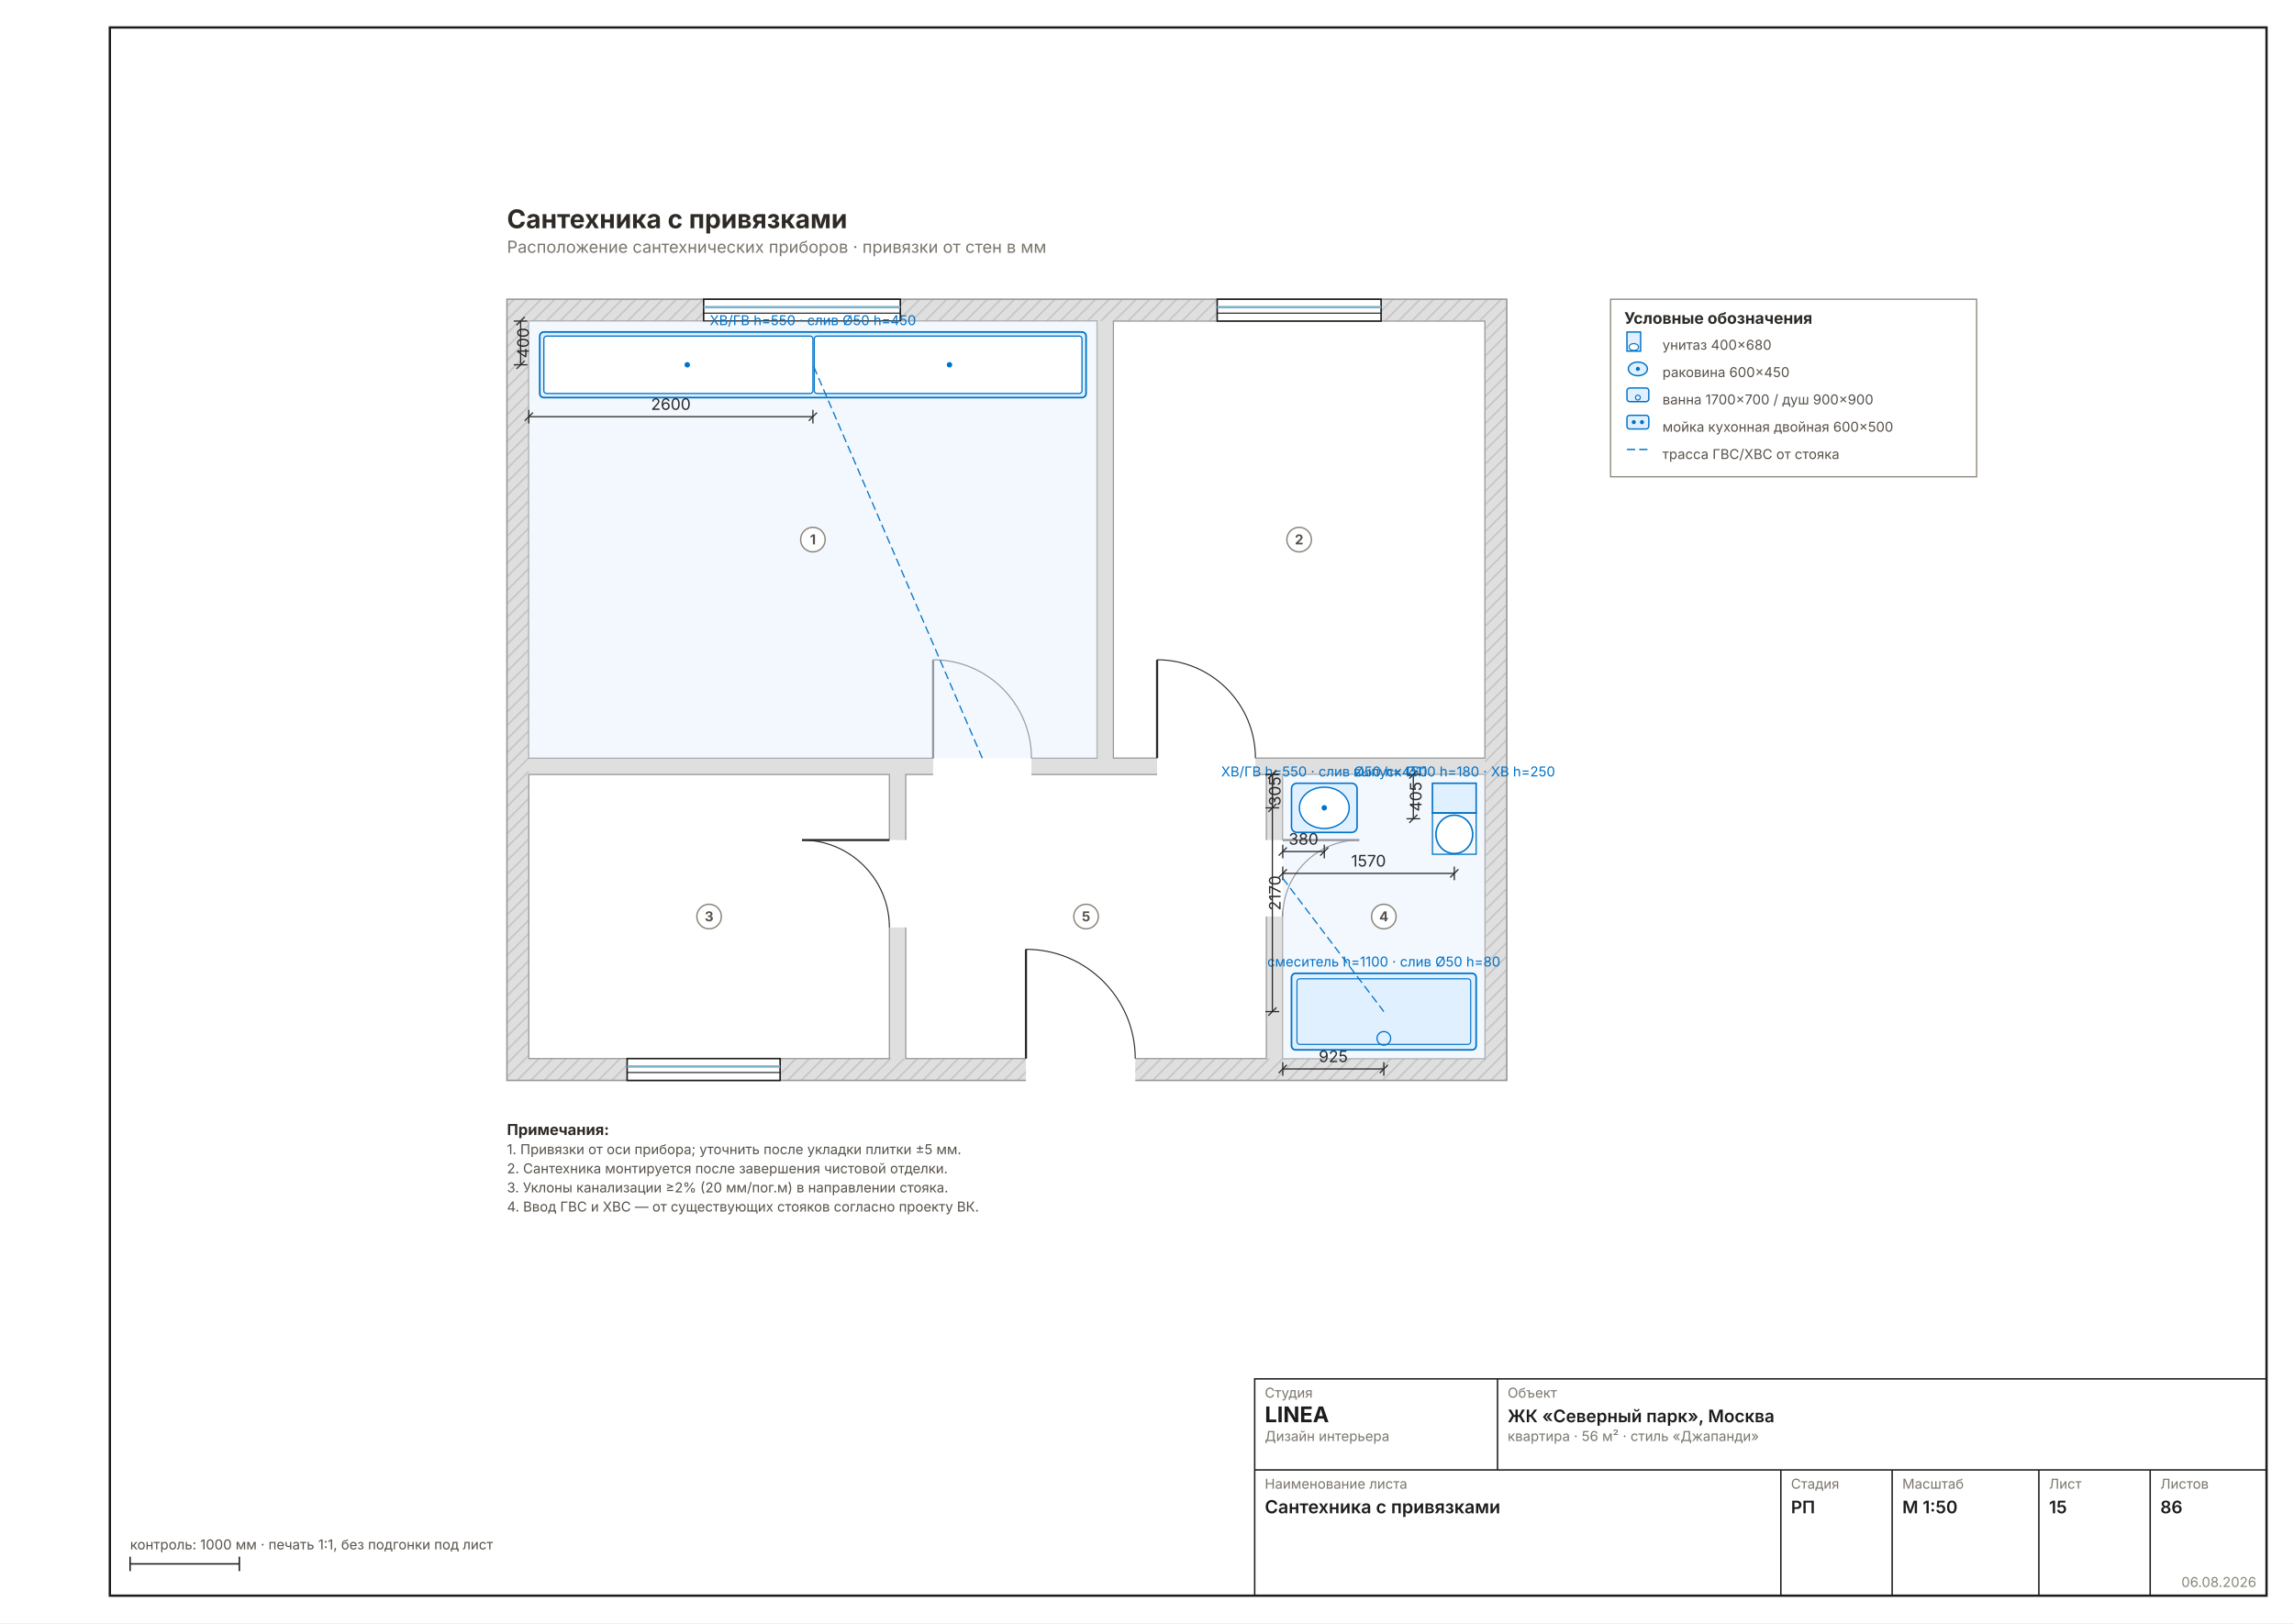
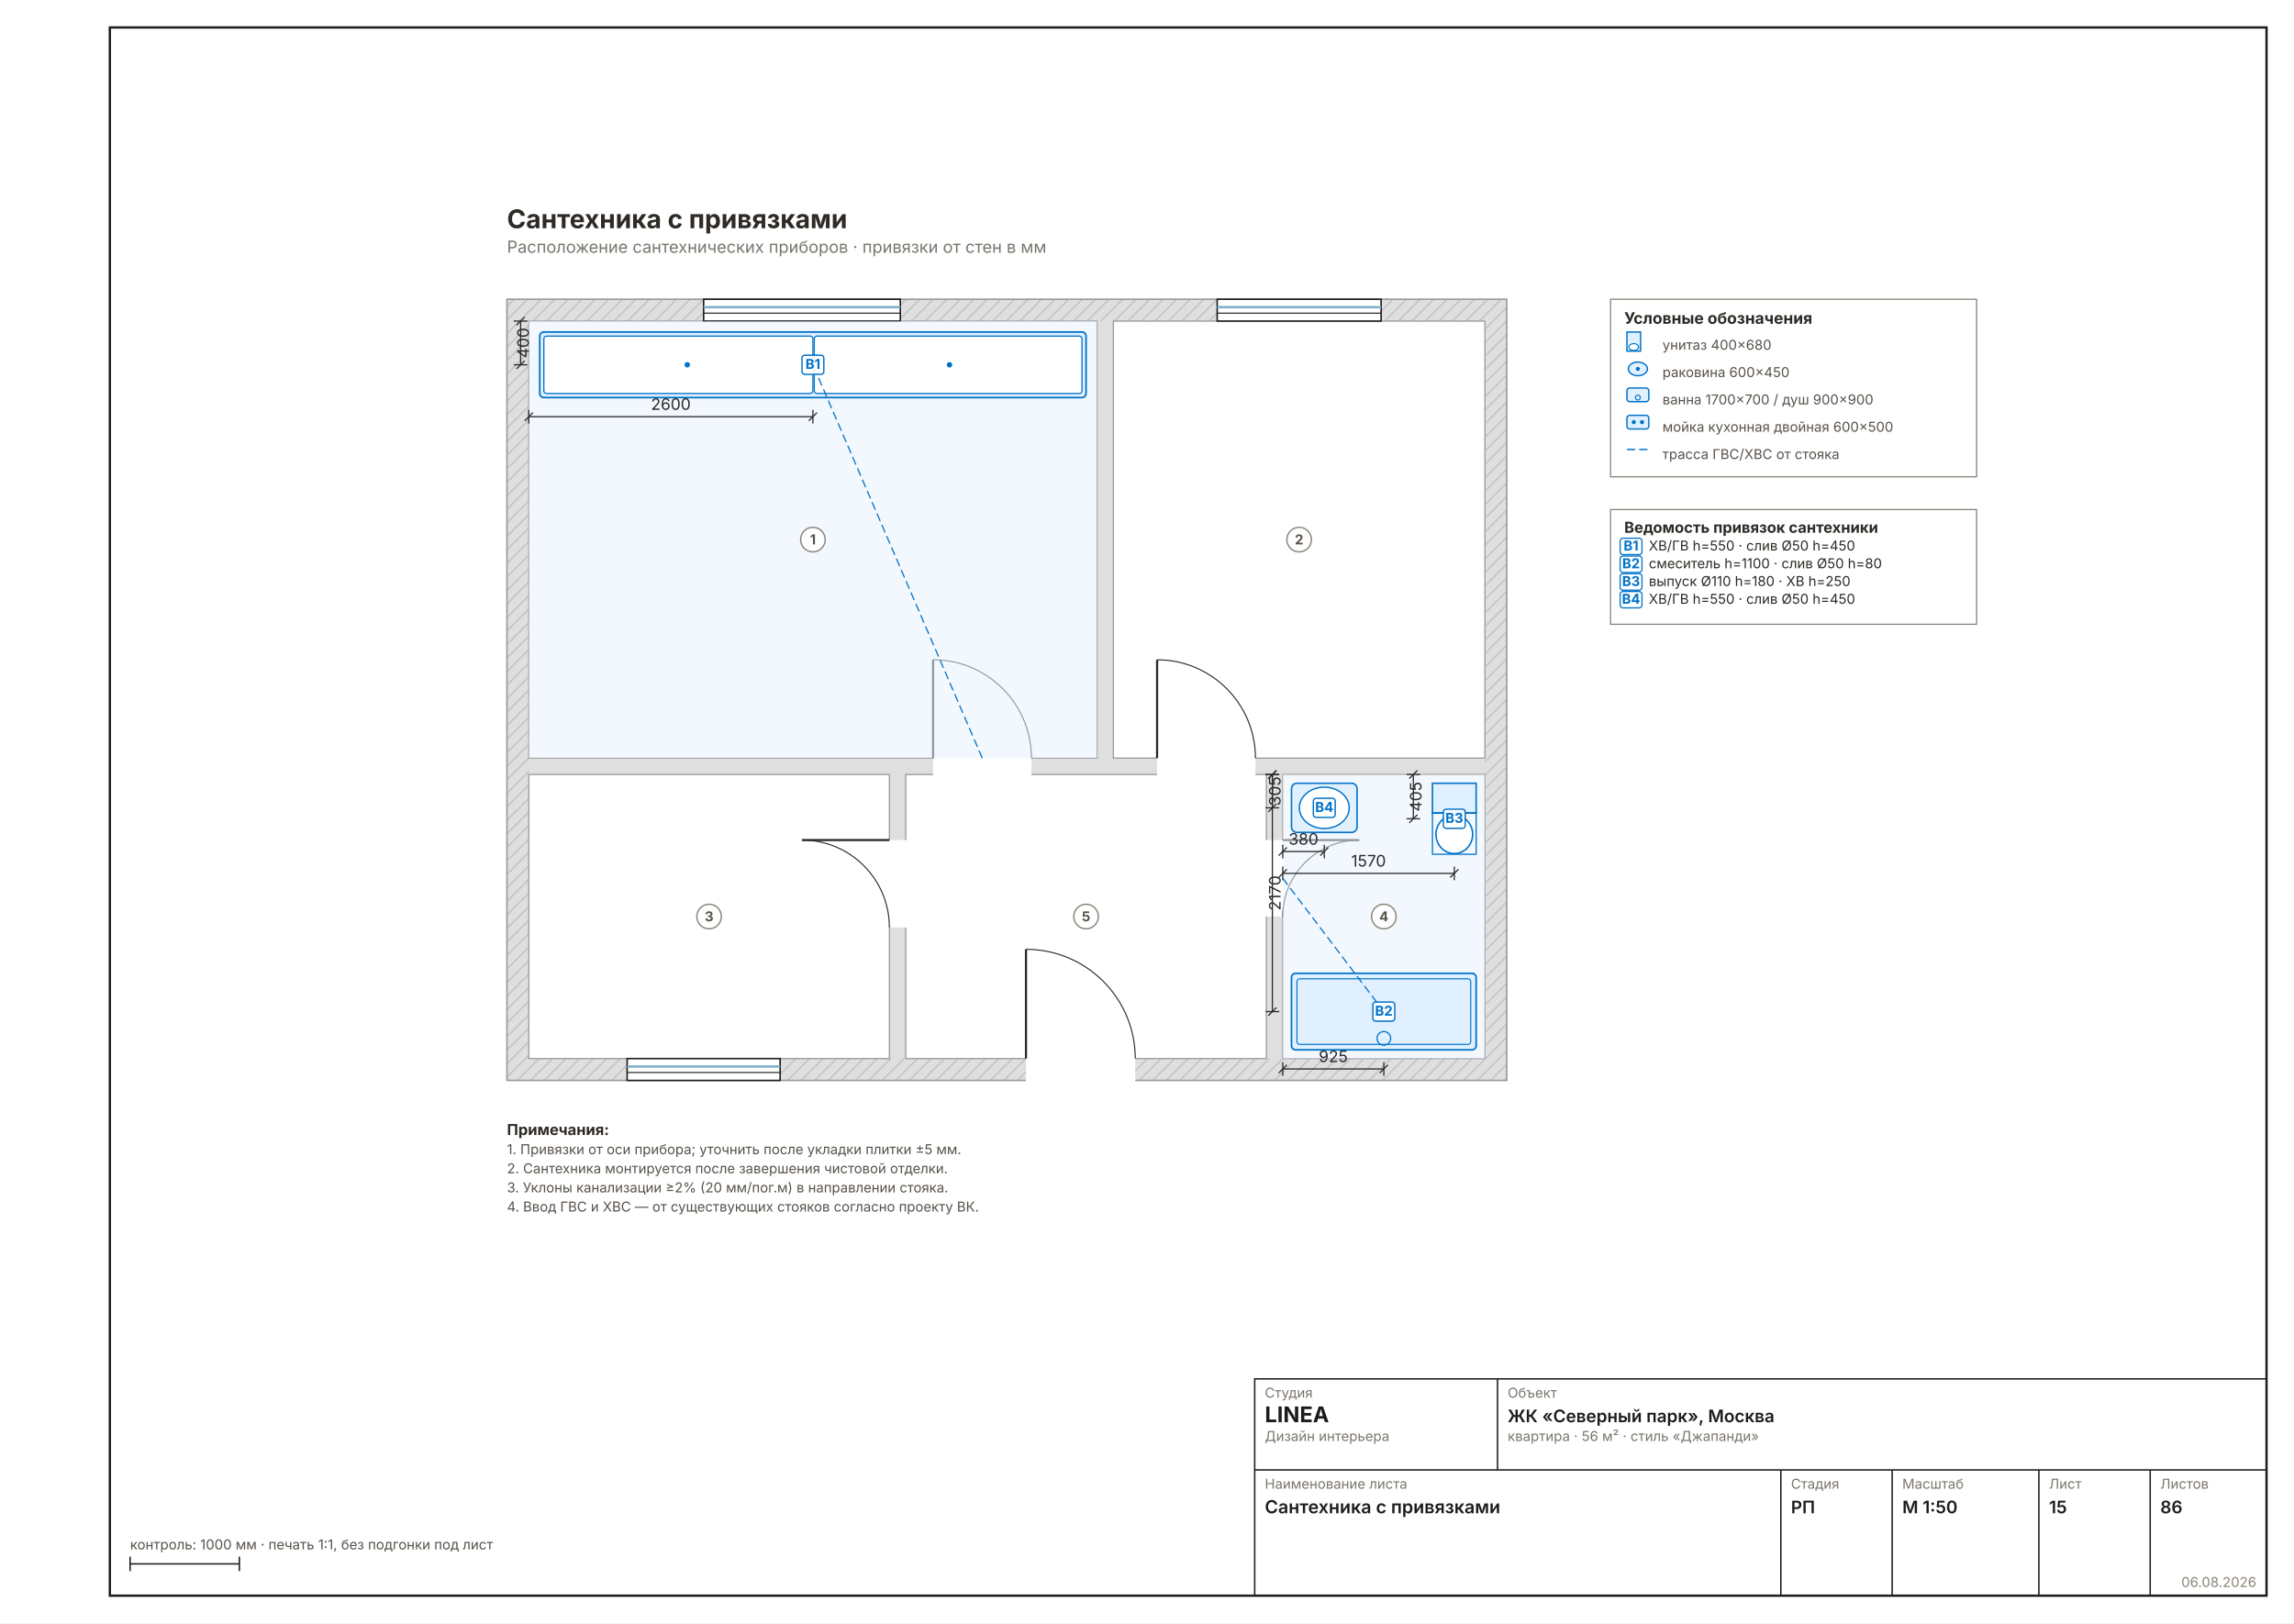
<svg xmlns="http://www.w3.org/2000/svg" width="1587" height="1123" viewBox="0 0 1587 1123" font-family="Inter, &quot;Helvetica Neue&quot;, Arial, sans-serif" data-sheet="plumbing" data-scale="1:50">
  <rect width="1587" height="1123" fill="#FFFFFF" />
  <rect x="76" y="19" width="1492" height="1085" fill="none" stroke="#1C1C1C" stroke-width="1.6" />
  <g transform="translate(284.5723 137.1074) scale(0.9449)">
    <defs>
      <pattern id="wh15" width="7" height="7" patternUnits="userSpaceOnUse" patternTransform="rotate(45)">
        <rect width="7" height="7" fill="#DFDFDF" />
        <line x1="0" y1="0" x2="0" y2="7" stroke="#C4C4C4" stroke-width="2.22" />
      </pattern>
    </defs>
    <rect x="70" y="74" width="732" height="572" fill="url(#wh15)" stroke="#9A9A9A" stroke-width="1.11" />
    <rect x="86" y="90" width="700" height="540" fill="#DFDFDF" />
    <rect x="86" y="90" width="416" height="320" fill="#FFFFFF" stroke="#9A9A9A" stroke-width="0.89" />
    <rect x="514" y="90" width="272" height="320" fill="#FFFFFF" stroke="#9A9A9A" stroke-width="0.89" />
    <rect x="86" y="422" width="264" height="208" fill="#FFFFFF" stroke="#9A9A9A" stroke-width="0.89" />
    <rect x="638" y="422" width="148" height="208" fill="#FFFFFF" stroke="#9A9A9A" stroke-width="0.89" />
    <rect x="362" y="422" width="264" height="208" fill="#FFFFFF" stroke="#9A9A9A" stroke-width="0.89" />
    <rect x="382" y="406.8" width="72" height="25.6" fill="#FFFFFF" />
    <line x1="382" y1="410" x2="382" y2="338" stroke="#2A2A2A" stroke-width="1.56" />
    <path d="M 454 410 A 72 72 0 0 0 382 338" fill="none" stroke="#2A2A2A" stroke-width="0.78" />
    <rect x="546" y="406.8" width="72" height="25.6" fill="#FFFFFF" />
    <line x1="546" y1="410" x2="546" y2="338" stroke="#2A2A2A" stroke-width="1.56" />
    <path d="M 618 410 A 72 72 0 0 0 546 338" fill="none" stroke="#2A2A2A" stroke-width="0.78" />
    <rect x="346.8" y="470" width="25.6" height="64" fill="#FFFFFF" />
    <line x1="350" y1="470" x2="286" y2="470" stroke="#2A2A2A" stroke-width="1.56" />
    <path d="M 350 534 A 64 64 0 0 0 286 470" fill="none" stroke="#2A2A2A" stroke-width="0.78" />
    <rect x="615.6" y="470" width="25.6" height="56" fill="#FFFFFF" />
    <line x1="638" y1="470" x2="694" y2="470" stroke="#2A2A2A" stroke-width="1.56" />
    <path d="M 638 526 A 56 56 0 0 1 694 470" fill="none" stroke="#2A2A2A" stroke-width="0.78" />
    <rect x="450" y="626.8" width="80" height="25.6" fill="#FFFFFF" />
    <line x1="450" y1="630" x2="450" y2="550" stroke="#2A2A2A" stroke-width="1.56" />
    <path d="M 530 630 A 80 80 0 0 0 450 550" fill="none" stroke="#2A2A2A" stroke-width="0.78" />
    <rect x="214" y="74" width="144" height="16" fill="#FFFFFF" stroke="#1C1C1C" stroke-width="1.11" />
    <line x1="214" y1="79.8" x2="358" y2="79.8" stroke="#7FB2C8" stroke-width="1.78" />
    <line x1="214" y1="84.2" x2="358" y2="84.2" stroke="#1C1C1C" stroke-width="0.78" />
    <rect x="590" y="74" width="120" height="16" fill="#FFFFFF" stroke="#1C1C1C" stroke-width="1.11" />
    <line x1="590" y1="79.8" x2="710" y2="79.8" stroke="#7FB2C8" stroke-width="1.78" />
    <line x1="590" y1="84.2" x2="710" y2="84.2" stroke="#1C1C1C" stroke-width="0.78" />
    <rect x="158" y="630" width="112" height="16" fill="#FFFFFF" stroke="#1C1C1C" stroke-width="1.11" />
    <line x1="158" y1="635.8" x2="270" y2="635.8" stroke="#7FB2C8" stroke-width="1.78" />
    <line x1="158" y1="640.2" x2="270" y2="640.2" stroke="#1C1C1C" stroke-width="0.78" />
    <rect x="86" y="90" width="416" height="320" fill="#E8F2FC" fill-opacity="0.55" stroke="none" />
    <rect x="638" y="422" width="148" height="208" fill="#E8F2FC" fill-opacity="0.55" stroke="none" />
    <rect x="94" y="98" width="400" height="48" fill="#E0F0FF" stroke="#0072C8" stroke-width="1.22" rx="3" />
    <rect x="97" y="101" width="197" height="42" fill="#FFF" stroke="#0072C8" stroke-width="0.89" rx="2" />
    <rect x="295" y="101" width="196" height="42" fill="#FFF" stroke="#0072C8" stroke-width="0.89" rx="2" />
    <circle cx="202" cy="122" r="2" fill="#0072C8" />
    <circle cx="394" cy="122" r="2" fill="#0072C8" />
-     <text x="294" y="93" font-size="10.00" fill="#0072C8" text-anchor="middle">ХВ/ГВ h=550 · слив Ø50 h=450</text>
    <g data-el="dim" stroke="#2A2A2A" stroke-width="0.89" fill="none">
      <line x1="86" y1="160" x2="294" y2="160" />
      <line x1="86" y1="155" x2="86" y2="165" />
      <line x1="294" y1="155" x2="294" y2="165" />
      <line x1="83" y1="163" x2="89" y2="157" />
      <line x1="291" y1="163" x2="297" y2="157" />
    </g>
    <text x="190" y="155" font-size="11.67" fill="#2A2A2A" text-anchor="middle">2600</text>
    <g data-el="dim" stroke="#2A2A2A" stroke-width="0.89" fill="none">
      <line x1="80" y1="90" x2="80" y2="122" />
      <line x1="75" y1="90" x2="85" y2="90" />
      <line x1="75" y1="122" x2="85" y2="122" />
      <line x1="77" y1="93" x2="83" y2="87" />
      <line x1="77" y1="125" x2="83" y2="119" />
    </g>
    <text x="86" y="106" font-size="11.67" fill="#2A2A2A" transform="rotate(-90 86 106)" text-anchor="middle">400</text>
    <line x1="418" y1="410" x2="294" y2="122" stroke="#0072C8" stroke-width="0.89" stroke-dasharray="6 3" />
    <rect x="644.4" y="567.6" width="135.2" height="56" fill="#E0F0FF" stroke="#0072C8" stroke-width="1.22" rx="3" />
    <rect x="648.4" y="571.6" width="127.2" height="48" fill="none" stroke="#0072C8" stroke-width="0.78" rx="2" />
    <circle cx="712" cy="615.2" r="5" fill="none" stroke="#0072C8" stroke-width="0.89" />
-     <text x="712" y="562.6" font-size="10.00" fill="#0072C8" text-anchor="middle">смеситель h=1100 · слив Ø50 h=80</text>
    <g data-el="dim" stroke="#2A2A2A" stroke-width="0.89" fill="none">
      <line x1="638" y1="637.6" x2="712" y2="637.6" />
      <line x1="638" y1="632.6" x2="638" y2="642.6" />
      <line x1="712" y1="632.6" x2="712" y2="642.6" />
      <line x1="635" y1="640.6" x2="641" y2="634.6" />
      <line x1="709" y1="640.6" x2="715" y2="634.6" />
    </g>
    <text x="675" y="632.6" font-size="11.67" fill="#2A2A2A" text-anchor="middle">925</text>
    <g data-el="dim" stroke="#2A2A2A" stroke-width="0.89" fill="none">
      <line x1="630.4" y1="422" x2="630.4" y2="595.6" />
      <line x1="625.4" y1="422" x2="635.4" y2="422" />
      <line x1="625.4" y1="595.6" x2="635.4" y2="595.6" />
      <line x1="627.4" y1="425" x2="633.4" y2="419" />
      <line x1="627.4" y1="598.6" x2="633.4" y2="592.6" />
    </g>
    <text x="636.4" y="508.8" font-size="11.67" fill="#2A2A2A" transform="rotate(-90 636.4 508.8)" text-anchor="middle">2170</text>
    <rect x="747.6" y="428.4" width="32" height="21.84" fill="#E0F0FF" stroke="#0072C8" stroke-width="1.11" />
    <line x1="747.6" y1="450.24" x2="779.6" y2="450.24" stroke="#0072C8" stroke-width="1.00" />
    <rect x="747.6" y="450.24" width="32" height="30.16" fill="none" stroke="#0072C8" stroke-width="0.89" />
    <ellipse cx="763.6" cy="465.84" rx="13.44" ry="14.04" fill="#FFF" stroke="#0072C8" stroke-width="1.11" />
-     <text x="763.6" y="423.4" font-size="10.00" fill="#0072C8" text-anchor="middle">выпуск Ø110 h=180 · ХВ h=250</text>
    <g data-el="dim" stroke="#2A2A2A" stroke-width="0.89" fill="none">
      <line x1="638" y1="494.4" x2="763.6" y2="494.4" />
      <line x1="638" y1="489.4" x2="638" y2="499.4" />
      <line x1="763.6" y1="489.4" x2="763.6" y2="499.4" />
      <line x1="635" y1="497.4" x2="641" y2="491.4" />
      <line x1="760.6" y1="497.4" x2="766.6" y2="491.4" />
    </g>
    <text x="700.8" y="489.4" font-size="11.67" fill="#2A2A2A" text-anchor="middle">1570</text>
    <g data-el="dim" stroke="#2A2A2A" stroke-width="0.89" fill="none">
      <line x1="733.6" y1="422" x2="733.6" y2="454.4" />
      <line x1="728.6" y1="422" x2="738.6" y2="422" />
      <line x1="728.6" y1="454.4" x2="738.6" y2="454.4" />
      <line x1="730.6" y1="425" x2="736.6" y2="419" />
      <line x1="730.6" y1="457.4" x2="736.6" y2="451.4" />
    </g>
    <text x="739.6" y="438.2" font-size="11.67" fill="#2A2A2A" transform="rotate(-90 739.6 438.2)" text-anchor="middle">405</text>
    <rect x="644.4" y="428.4" width="48" height="36" fill="#E0F0FF" stroke="#0072C8" stroke-width="1.11" rx="4" />
    <ellipse cx="668.4" cy="446.4" rx="18.24" ry="15.12" fill="#FFF" stroke="#0072C8" stroke-width="1.00" />
    <circle cx="668.4" cy="446.4" r="2" fill="#0072C8" />
-     <text x="668.4" y="423.4" font-size="10.00" fill="#0072C8" text-anchor="middle">ХВ/ГВ h=550 · слив Ø50 h=450</text>
    <g data-el="dim" stroke="#2A2A2A" stroke-width="0.89" fill="none">
      <line x1="638" y1="478.4" x2="668.4" y2="478.4" />
      <line x1="638" y1="473.4" x2="638" y2="483.4" />
      <line x1="668.4" y1="473.4" x2="668.4" y2="483.4" />
      <line x1="635" y1="481.4" x2="641" y2="475.4" />
      <line x1="665.4" y1="481.4" x2="671.4" y2="475.4" />
    </g>
    <text x="653.2" y="473.4" font-size="11.67" fill="#2A2A2A" text-anchor="middle">380</text>
    <g data-el="dim" stroke="#2A2A2A" stroke-width="0.89" fill="none">
      <line x1="630.4" y1="422" x2="630.4" y2="446.4" />
      <line x1="625.4" y1="422" x2="635.4" y2="422" />
      <line x1="625.4" y1="446.4" x2="635.4" y2="446.4" />
      <line x1="627.4" y1="425" x2="633.4" y2="419" />
      <line x1="627.4" y1="449.4" x2="633.4" y2="443.4" />
    </g>
    <text x="636.4" y="434.2" font-size="11.67" fill="#2A2A2A" transform="rotate(-90 636.4 434.2)" text-anchor="middle">305</text>
    <line x1="638" y1="498" x2="712" y2="595.6" stroke="#0072C8" stroke-width="0.89" stroke-dasharray="6 3" />
+     <rect x="286" y="115" width="16" height="14" rx="2" fill="#FFFFFFEE" stroke="#0072C8" stroke-width="1.00" />
+     <text x="294" y="125" font-size="10.00" font-weight="700" text-anchor="middle" fill="#0072C8">В1</text>
+     <rect x="704" y="588.6" width="16" height="14" rx="2" fill="#FFFFFFEE" stroke="#0072C8" stroke-width="1.00" />
+     <text x="712" y="598.6" font-size="10.00" font-weight="700" text-anchor="middle" fill="#0072C8">В2</text>
+     <rect x="755.6" y="447.4" width="16" height="14" rx="2" fill="#FFFFFFEE" stroke="#0072C8" stroke-width="1.00" />
+     <text x="763.6" y="457.4" font-size="10.00" font-weight="700" text-anchor="middle" fill="#0072C8">В3</text>
+     <rect x="660.4" y="439.4" width="16" height="14" rx="2" fill="#FFFFFFEE" stroke="#0072C8" stroke-width="1.00" />
+     <text x="668.4" y="449.4" font-size="10.00" font-weight="700" text-anchor="middle" fill="#0072C8">В4</text>
    <g data-el="room" />
    <circle cx="294" cy="250" r="9" fill="#FFFFFFD9" stroke="#8A8478" stroke-width="1.00" />
    <text x="294" y="253.5" font-size="10.00" font-weight="700" text-anchor="middle" fill="#57514A">1</text>
    <circle cx="650" cy="250" r="9" fill="#FFFFFFD9" stroke="#8A8478" stroke-width="1.00" />
    <text x="650" y="253.5" font-size="10.00" font-weight="700" text-anchor="middle" fill="#57514A">2</text>
    <circle cx="218" cy="526" r="9" fill="#FFFFFFD9" stroke="#8A8478" stroke-width="1.00" />
    <text x="218" y="529.5" font-size="10.00" font-weight="700" text-anchor="middle" fill="#57514A">3</text>
    <circle cx="712" cy="526" r="9" fill="#FFFFFFD9" stroke="#8A8478" stroke-width="1.00" />
    <text x="712" y="529.5" font-size="10.00" font-weight="700" text-anchor="middle" fill="#57514A">4</text>
    <circle cx="494" cy="526" r="9" fill="#FFFFFFD9" stroke="#8A8478" stroke-width="1.00" />
    <text x="494" y="529.5" font-size="10.00" font-weight="700" text-anchor="middle" fill="#57514A">5</text>
    <g data-el="legend">
      <rect x="878" y="74" width="268" height="130" fill="none" stroke="#8A8478" stroke-width="0.89" />
      <text x="888" y="92" font-size="11.67" font-weight="700" fill="#2E2A26">Условные обозначения</text>
      <rect x="890" y="98" width="10" height="14" fill="#E0F0FF" stroke="#0072C8" stroke-width="1.00" />
      <ellipse cx="895" cy="109" rx="3.5" ry="2.5" fill="#FFF" stroke="#0072C8" stroke-width="0.78" />
      <text x="916" y="111" font-size="10.00" fill="#57514A">унитаз 400×680</text>
      <ellipse cx="898" cy="125" rx="7" ry="5" fill="#E0F0FF" stroke="#0072C8" stroke-width="1.00" />
      <circle cx="898" cy="125" r="1.5" fill="#0072C8" />
      <text x="916" y="131" font-size="10.00" fill="#57514A">раковина 600×450</text>
      <rect x="890" y="139" width="16" height="10" fill="#E0F0FF" stroke="#0072C8" stroke-width="1.00" rx="2" />
      <circle cx="898" cy="146" r="1.8" fill="none" stroke="#0072C8" stroke-width="0.78" />
      <text x="916" y="151" font-size="10.00" fill="#57514A">ванна 1700×700 / душ 900×900</text>
      <rect x="890" y="159" width="16" height="10" fill="#E0F0FF" stroke="#0072C8" stroke-width="1.00" rx="2" />
      <circle cx="895" cy="164" r="1.5" fill="#0072C8" />
      <circle cx="901" cy="164" r="1.5" fill="#0072C8" />
      <text x="916" y="171" font-size="10.00" fill="#57514A">мойка кухонная двойная 600×500</text>
      <line x1="890" y1="184" x2="906" y2="184" stroke="#0072C8" stroke-width="1.00" stroke-dasharray="6 3" />
      <text x="916" y="191" font-size="10.00" fill="#57514A">трасса ГВС/ХВС от стояка</text>
    </g>
+     <rect x="878" y="228" width="268" height="84" fill="none" stroke="#8A8478" stroke-width="0.89" />
+     <text x="888" y="245" font-size="11.11" font-weight="700" fill="#2E2A26">Ведомость привязок сантехники</text>
+     <rect x="885" y="249" width="16" height="12" rx="2" fill="none" stroke="#0072C8" stroke-width="0.89" />
+     <text x="893" y="258" font-size="10.00" font-weight="700" text-anchor="middle" fill="#0072C8">В1</text>
+     <text x="906" y="258" font-size="10.00" fill="#2E2A26">ХВ/ГВ h=550 · слив Ø50 h=450</text>
+     <rect x="885" y="262" width="16" height="12" rx="2" fill="none" stroke="#0072C8" stroke-width="0.89" />
+     <text x="893" y="271" font-size="10.00" font-weight="700" text-anchor="middle" fill="#0072C8">В2</text>
+     <text x="906" y="271" font-size="10.00" fill="#2E2A26">смеситель h=1100 · слив Ø50 h=80</text>
+     <rect x="885" y="275" width="16" height="12" rx="2" fill="none" stroke="#0072C8" stroke-width="0.89" />
+     <text x="893" y="284" font-size="10.00" font-weight="700" text-anchor="middle" fill="#0072C8">В3</text>
+     <text x="906" y="284" font-size="10.00" fill="#2E2A26">выпуск Ø110 h=180 · ХВ h=250</text>
+     <rect x="885" y="288" width="16" height="12" rx="2" fill="none" stroke="#0072C8" stroke-width="0.89" />
+     <text x="893" y="297" font-size="10.00" font-weight="700" text-anchor="middle" fill="#0072C8">В4</text>
+     <text x="906" y="297" font-size="10.00" fill="#2E2A26">ХВ/ГВ h=550 · слив Ø50 h=450</text>
    <g data-el="notes" />
    <text x="70" y="686" font-size="11.11" font-weight="700" fill="#2E2A26">Примечания:</text>
    <text x="70" y="700" font-size="10.00" fill="#57514A">1. Привязки от оси прибора; уточнить после укладки плитки ±5 мм.</text>
    <text x="70" y="714" font-size="10.00" fill="#57514A">2. Сантехника монтируется после завершения чистовой отделки.</text>
    <text x="70" y="728" font-size="10.00" fill="#57514A">3. Уклоны канализации ≥2% (20 мм/пог.м) в направлении стояка.</text>
    <text x="70" y="742" font-size="10.00" fill="#57514A">4. Ввод ГВС и ХВС — от существующих стояков согласно проекту ВК.</text>
    <text x="70" y="22" font-size="18.89" font-weight="700" fill="#2E2A26">Сантехника с привязками</text>
    <text x="70" y="40" font-size="12.22" fill="#7A756D">Расположение сантехнических приборов · привязки от стен в мм</text>
  </g>
  <g data-el="stamp" stroke="#1C1C1C" stroke-width="1" fill="none">
    <rect x="868" y="954" width="700" height="150" />
    <line x1="868" y1="1017" x2="1568" y2="1017" />
    <line x1="1036" y1="954" x2="1036" y2="1017" />
    <line x1="1232" y1="1017" x2="1232" y2="1104" />
    <line x1="1309" y1="1017" x2="1309" y2="1104" />
    <line x1="1410.5" y1="1017" x2="1410.5" y2="1104" />
    <line x1="1487.5" y1="1017" x2="1487.5" y2="1104" />
  </g>
  <text x="875" y="967" font-size="9.5" fill="#7A756D">Студия</text>
  <text x="875" y="984" font-size="15" font-weight="700" fill="#1C1C1C">LINEA</text>
  <text x="875" y="997" font-size="9.5" fill="#7A756D">Дизайн интерьера</text>
  <text x="1043" y="967" font-size="9.5" fill="#7A756D">Объект</text>
  <text x="1043" y="984" font-size="12" font-weight="600" fill="#1C1C1C">ЖК «Северный парк», Москва</text>
  <text x="1043" y="997" font-size="9.5" fill="#7A756D">квартира · 56 м² · стиль «Джапанди»</text>
  <text x="875" y="1030" font-size="9.5" fill="#7A756D">Наименование листа</text>
  <text x="875" y="1047" font-size="12.5" font-weight="600" fill="#1C1C1C">Сантехника с привязками</text>
  <text x="1239" y="1030" font-size="9.5" fill="#7A756D">Стадия</text>
  <text x="1239" y="1047" font-size="12" font-weight="600" fill="#1C1C1C">РП</text>
  <text x="1316" y="1030" font-size="9.5" fill="#7A756D">Масштаб</text>
  <text x="1316" y="1047" font-size="12" font-weight="600" fill="#1C1C1C">М 1:50</text>
  <text x="1417.5" y="1030" font-size="9.5" fill="#7A756D">Лист</text>
  <text x="1417.5" y="1047" font-size="12" font-weight="600" fill="#1C1C1C">15</text>
  <text x="1494.5" y="1030" font-size="9.5" fill="#7A756D">Листов</text>
  <text x="1494.5" y="1047" font-size="12" font-weight="600" fill="#1C1C1C">86</text>
  <text x="1561" y="1098" font-size="9.5" fill="#8A8478" text-anchor="end">06.08.2026</text>
  <g stroke="#1C1C1C" stroke-width="1">
    <line x1="90" y1="1082" x2="165.592" y2="1082" />
    <line x1="90" y1="1077" x2="90" y2="1087" />
    <line x1="165.592" y1="1077" x2="165.592" y2="1087" />
  </g>
  <text x="90" y="1072" font-size="9.5" fill="#57514A">контроль: 1000 мм · печать 1:1, без подгонки под лист</text>
</svg>
